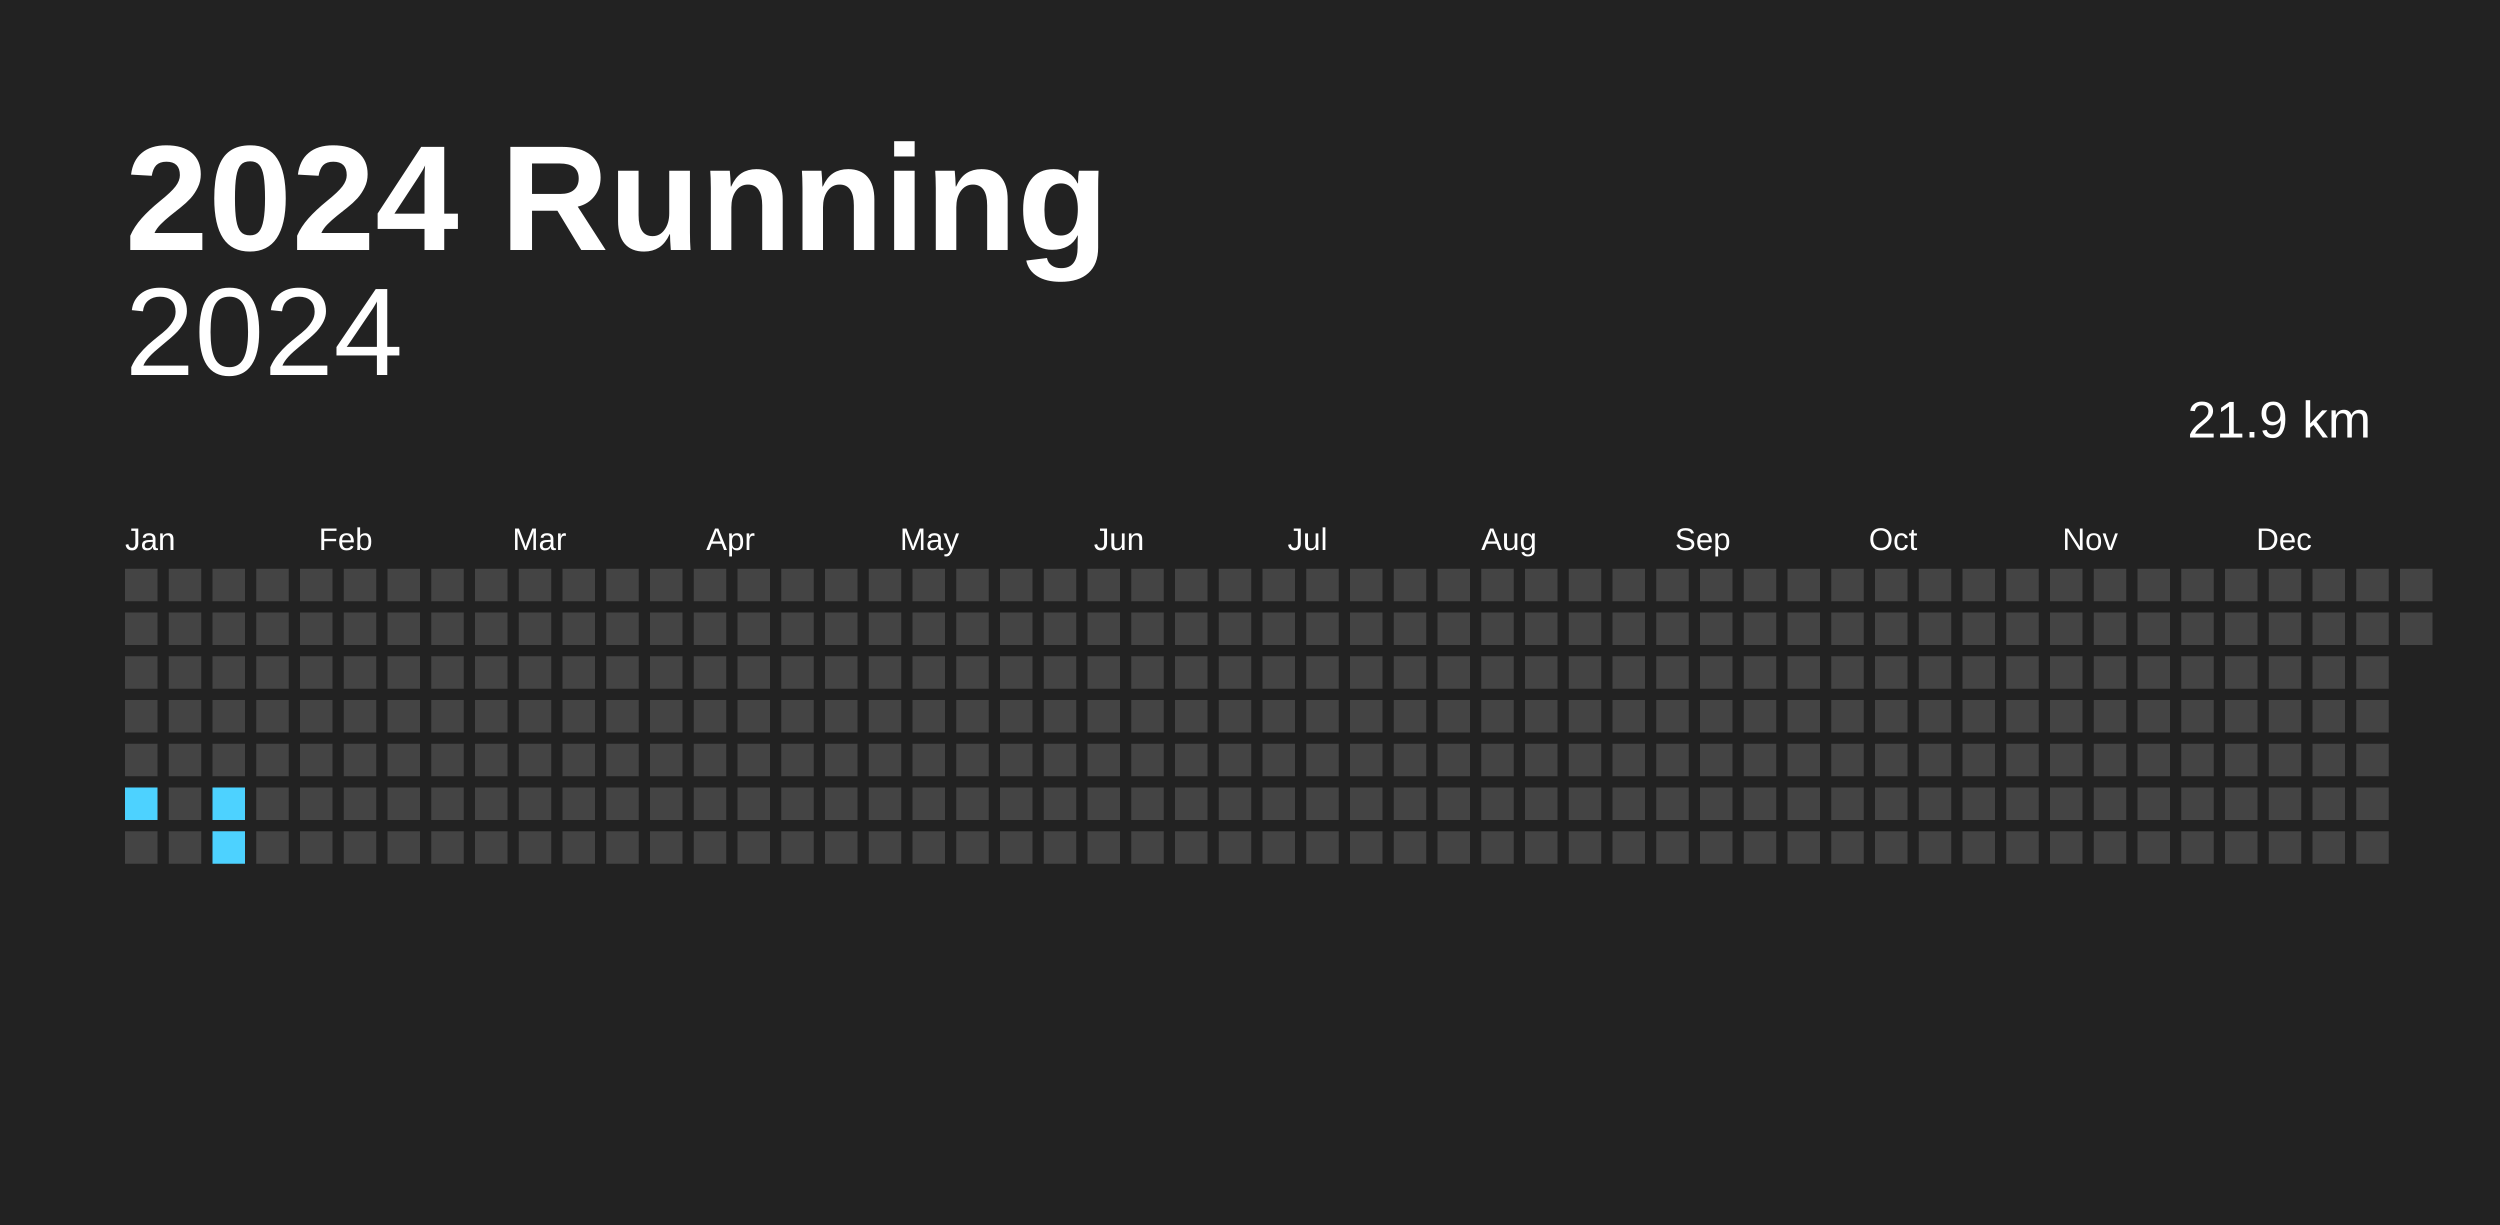
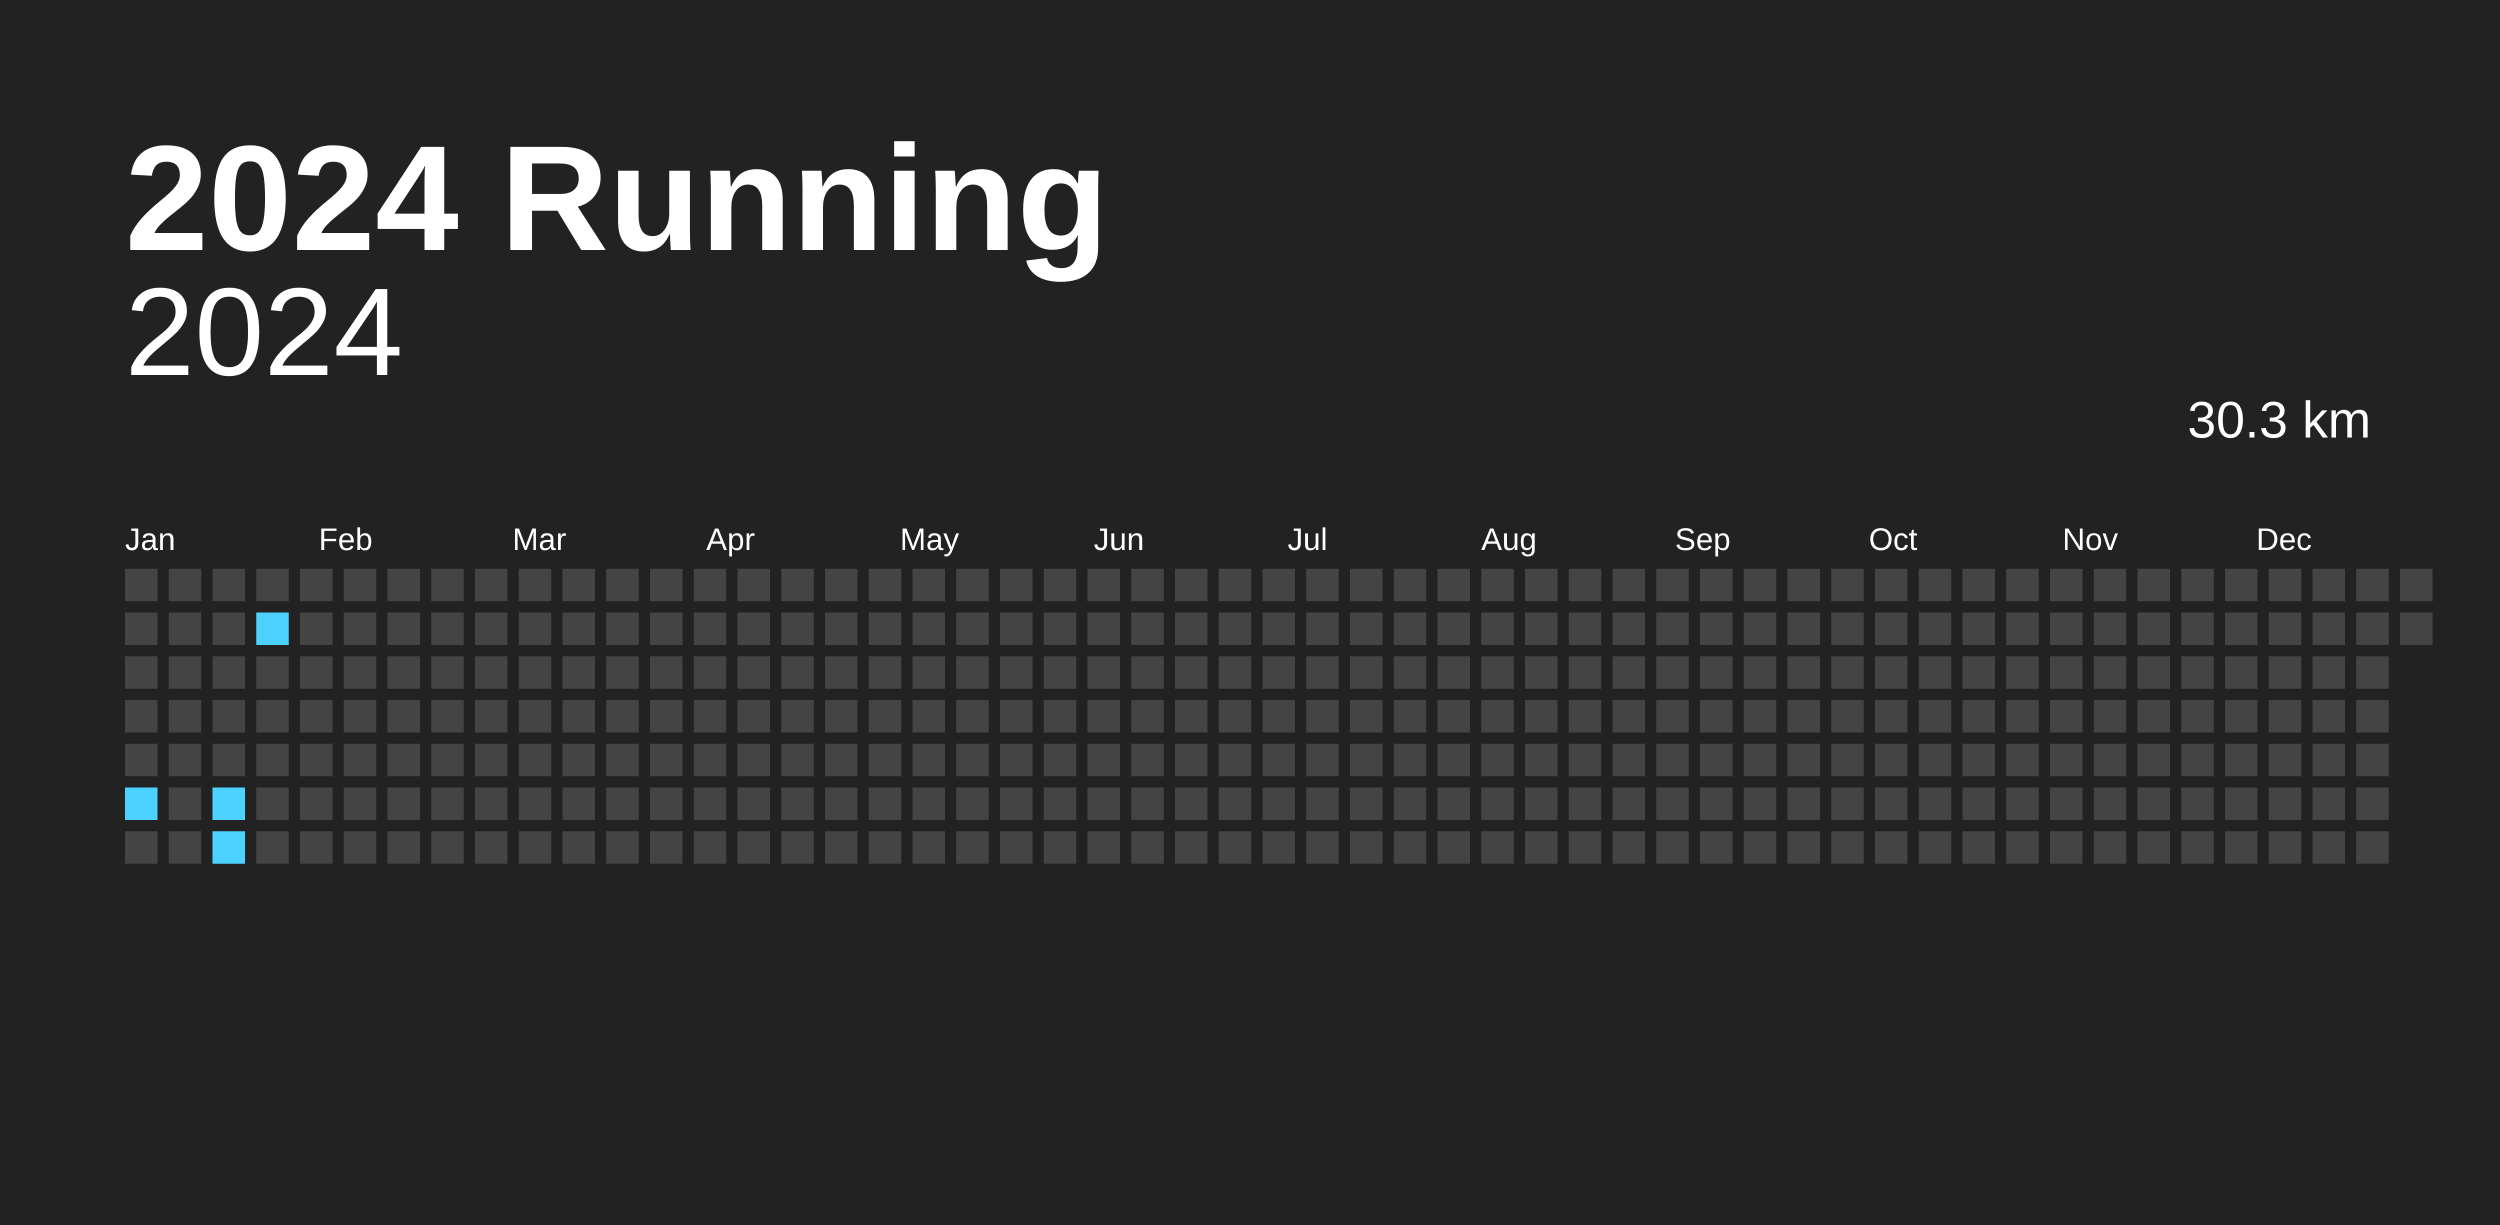
<svg xmlns="http://www.w3.org/2000/svg" baseProfile="full" height="98mm" version="1.1" viewBox="0,0,200,98" width="200mm">
  <defs />
  <rect fill="#222222" height="98" width="200" x="0" y="0" />
  <text fill="#FFFFFF" style="font-size:12px; font-family:Arial; font-weight:bold;" x="10" y="20">2024 Running</text>
  <text alignment-baseline="hanging" fill="#FFFFFF" style="font-size:10.0px; font-family:Arial;" x="10" y="30">2024</text>
-   <text alignment-baseline="hanging" fill="#FFFFFF" style="font-size:4.125px; font-family:Arial;" x="175" y="35">21.9 km</text>
+   <text alignment-baseline="hanging" fill="#FFFFFF" style="font-size:4.125px; font-family:Arial;" x="175" y="35">30.3 km</text>
  <text fill="#FFFFFF" style="font-size:2.5px; font-family:Arial" x="10.0" y="44">Jan</text>
  <text fill="#FFFFFF" style="font-size:2.5px; font-family:Arial" x="25.5" y="44">Feb</text>
  <text fill="#FFFFFF" style="font-size:2.5px; font-family:Arial" x="41.0" y="44">Mar</text>
  <text fill="#FFFFFF" style="font-size:2.5px; font-family:Arial" x="56.5" y="44">Apr</text>
  <text fill="#FFFFFF" style="font-size:2.5px; font-family:Arial" x="72.0" y="44">May</text>
  <text fill="#FFFFFF" style="font-size:2.5px; font-family:Arial" x="87.5" y="44">Jun</text>
  <text fill="#FFFFFF" style="font-size:2.5px; font-family:Arial" x="103.0" y="44">Jul</text>
  <text fill="#FFFFFF" style="font-size:2.5px; font-family:Arial" x="118.5" y="44">Aug</text>
  <text fill="#FFFFFF" style="font-size:2.5px; font-family:Arial" x="134.0" y="44">Sep</text>
  <text fill="#FFFFFF" style="font-size:2.5px; font-family:Arial" x="149.5" y="44">Oct</text>
  <text fill="#FFFFFF" style="font-size:2.5px; font-family:Arial" x="165.0" y="44">Nov</text>
  <text fill="#FFFFFF" style="font-size:2.5px; font-family:Arial" x="180.5" y="44">Dec</text>
  <rect fill="#444444" height="2.6" width="2.6" x="10.0" y="45.5" />
  <rect fill="#444444" height="2.6" width="2.6" x="10.0" y="49.0" />
  <rect fill="#444444" height="2.6" width="2.6" x="10.0" y="52.5" />
  <rect fill="#444444" height="2.6" width="2.6" x="10.0" y="56.0" />
  <rect fill="#444444" height="2.6" width="2.6" x="10.0" y="59.5" />
  <rect fill="#4dd2ff" height="2.6" width="2.6" x="10.0" y="63.0" />
  <rect fill="#444444" height="2.6" width="2.6" x="10.0" y="66.5" />
  <rect fill="#444444" height="2.6" width="2.6" x="13.5" y="45.5" />
  <rect fill="#444444" height="2.6" width="2.6" x="13.5" y="49.0" />
  <rect fill="#444444" height="2.6" width="2.6" x="13.5" y="52.5" />
  <rect fill="#444444" height="2.6" width="2.6" x="13.5" y="56.0" />
  <rect fill="#444444" height="2.6" width="2.6" x="13.5" y="59.5" />
  <rect fill="#444444" height="2.6" width="2.6" x="13.5" y="63.0" />
  <rect fill="#444444" height="2.6" width="2.6" x="13.5" y="66.5" />
  <rect fill="#444444" height="2.6" width="2.6" x="17.0" y="45.5" />
  <rect fill="#444444" height="2.6" width="2.6" x="17.0" y="49.0" />
  <rect fill="#444444" height="2.6" width="2.6" x="17.0" y="52.5" />
  <rect fill="#444444" height="2.6" width="2.6" x="17.0" y="56.0" />
  <rect fill="#444444" height="2.6" width="2.6" x="17.0" y="59.5" />
  <rect fill="#4dd2ff" height="2.6" width="2.6" x="17.0" y="63.0" />
  <rect fill="#4dd2ff" height="2.6" width="2.6" x="17.0" y="66.5" />
  <rect fill="#444444" height="2.6" width="2.6" x="20.5" y="45.5" />
-   <rect fill="#444444" height="2.6" width="2.6" x="20.5" y="49.0" />
+   <rect fill="#4dd2ff" height="2.6" width="2.6" x="20.5" y="49.0" />
  <rect fill="#444444" height="2.6" width="2.6" x="20.5" y="52.5" />
  <rect fill="#444444" height="2.6" width="2.6" x="20.5" y="56.0" />
  <rect fill="#444444" height="2.6" width="2.6" x="20.5" y="59.5" />
  <rect fill="#444444" height="2.6" width="2.6" x="20.5" y="63.0" />
  <rect fill="#444444" height="2.6" width="2.6" x="20.5" y="66.5" />
  <rect fill="#444444" height="2.6" width="2.6" x="24.0" y="45.5" />
  <rect fill="#444444" height="2.6" width="2.6" x="24.0" y="49.0" />
  <rect fill="#444444" height="2.6" width="2.6" x="24.0" y="52.5" />
  <rect fill="#444444" height="2.6" width="2.6" x="24.0" y="56.0" />
  <rect fill="#444444" height="2.6" width="2.6" x="24.0" y="59.5" />
  <rect fill="#444444" height="2.6" width="2.6" x="24.0" y="63.0" />
  <rect fill="#444444" height="2.6" width="2.6" x="24.0" y="66.5" />
  <rect fill="#444444" height="2.6" width="2.6" x="27.5" y="45.5" />
  <rect fill="#444444" height="2.6" width="2.6" x="27.5" y="49.0" />
  <rect fill="#444444" height="2.6" width="2.6" x="27.5" y="52.5" />
  <rect fill="#444444" height="2.6" width="2.6" x="27.5" y="56.0" />
  <rect fill="#444444" height="2.6" width="2.6" x="27.5" y="59.5" />
  <rect fill="#444444" height="2.6" width="2.6" x="27.5" y="63.0" />
  <rect fill="#444444" height="2.6" width="2.6" x="27.5" y="66.5" />
  <rect fill="#444444" height="2.6" width="2.6" x="31.0" y="45.5" />
  <rect fill="#444444" height="2.6" width="2.6" x="31.0" y="49.0" />
  <rect fill="#444444" height="2.6" width="2.6" x="31.0" y="52.5" />
  <rect fill="#444444" height="2.6" width="2.6" x="31.0" y="56.0" />
  <rect fill="#444444" height="2.6" width="2.6" x="31.0" y="59.5" />
  <rect fill="#444444" height="2.6" width="2.6" x="31.0" y="63.0" />
  <rect fill="#444444" height="2.6" width="2.6" x="31.0" y="66.5" />
  <rect fill="#444444" height="2.6" width="2.6" x="34.5" y="45.5" />
  <rect fill="#444444" height="2.6" width="2.6" x="34.5" y="49.0" />
  <rect fill="#444444" height="2.6" width="2.6" x="34.5" y="52.5" />
  <rect fill="#444444" height="2.6" width="2.6" x="34.5" y="56.0" />
  <rect fill="#444444" height="2.6" width="2.6" x="34.5" y="59.5" />
  <rect fill="#444444" height="2.6" width="2.6" x="34.5" y="63.0" />
  <rect fill="#444444" height="2.6" width="2.6" x="34.5" y="66.5" />
  <rect fill="#444444" height="2.6" width="2.6" x="38.0" y="45.5" />
  <rect fill="#444444" height="2.6" width="2.6" x="38.0" y="49.0" />
  <rect fill="#444444" height="2.6" width="2.6" x="38.0" y="52.5" />
  <rect fill="#444444" height="2.6" width="2.6" x="38.0" y="56.0" />
  <rect fill="#444444" height="2.6" width="2.6" x="38.0" y="59.5" />
  <rect fill="#444444" height="2.6" width="2.6" x="38.0" y="63.0" />
  <rect fill="#444444" height="2.6" width="2.6" x="38.0" y="66.5" />
  <rect fill="#444444" height="2.6" width="2.6" x="41.5" y="45.5" />
  <rect fill="#444444" height="2.6" width="2.6" x="41.5" y="49.0" />
  <rect fill="#444444" height="2.6" width="2.6" x="41.5" y="52.5" />
  <rect fill="#444444" height="2.6" width="2.6" x="41.5" y="56.0" />
  <rect fill="#444444" height="2.6" width="2.6" x="41.5" y="59.5" />
  <rect fill="#444444" height="2.6" width="2.6" x="41.5" y="63.0" />
  <rect fill="#444444" height="2.6" width="2.6" x="41.5" y="66.5" />
  <rect fill="#444444" height="2.6" width="2.6" x="45.0" y="45.5" />
  <rect fill="#444444" height="2.6" width="2.6" x="45.0" y="49.0" />
  <rect fill="#444444" height="2.6" width="2.6" x="45.0" y="52.5" />
  <rect fill="#444444" height="2.6" width="2.6" x="45.0" y="56.0" />
  <rect fill="#444444" height="2.6" width="2.6" x="45.0" y="59.5" />
  <rect fill="#444444" height="2.6" width="2.6" x="45.0" y="63.0" />
  <rect fill="#444444" height="2.6" width="2.6" x="45.0" y="66.5" />
  <rect fill="#444444" height="2.6" width="2.6" x="48.5" y="45.5" />
  <rect fill="#444444" height="2.6" width="2.6" x="48.5" y="49.0" />
  <rect fill="#444444" height="2.6" width="2.6" x="48.5" y="52.5" />
  <rect fill="#444444" height="2.6" width="2.6" x="48.5" y="56.0" />
  <rect fill="#444444" height="2.6" width="2.6" x="48.5" y="59.5" />
  <rect fill="#444444" height="2.6" width="2.6" x="48.5" y="63.0" />
  <rect fill="#444444" height="2.6" width="2.6" x="48.5" y="66.5" />
  <rect fill="#444444" height="2.6" width="2.6" x="52.0" y="45.5" />
  <rect fill="#444444" height="2.6" width="2.6" x="52.0" y="49.0" />
  <rect fill="#444444" height="2.6" width="2.6" x="52.0" y="52.5" />
  <rect fill="#444444" height="2.6" width="2.6" x="52.0" y="56.0" />
  <rect fill="#444444" height="2.6" width="2.6" x="52.0" y="59.5" />
  <rect fill="#444444" height="2.6" width="2.6" x="52.0" y="63.0" />
  <rect fill="#444444" height="2.6" width="2.6" x="52.0" y="66.5" />
  <rect fill="#444444" height="2.6" width="2.6" x="55.5" y="45.5" />
  <rect fill="#444444" height="2.6" width="2.6" x="55.5" y="49.0" />
  <rect fill="#444444" height="2.6" width="2.6" x="55.5" y="52.5" />
  <rect fill="#444444" height="2.6" width="2.6" x="55.5" y="56.0" />
  <rect fill="#444444" height="2.6" width="2.6" x="55.5" y="59.5" />
  <rect fill="#444444" height="2.6" width="2.6" x="55.5" y="63.0" />
  <rect fill="#444444" height="2.6" width="2.6" x="55.5" y="66.5" />
  <rect fill="#444444" height="2.6" width="2.6" x="59.0" y="45.5" />
  <rect fill="#444444" height="2.6" width="2.6" x="59.0" y="49.0" />
  <rect fill="#444444" height="2.6" width="2.6" x="59.0" y="52.5" />
  <rect fill="#444444" height="2.6" width="2.6" x="59.0" y="56.0" />
  <rect fill="#444444" height="2.6" width="2.6" x="59.0" y="59.5" />
  <rect fill="#444444" height="2.6" width="2.6" x="59.0" y="63.0" />
  <rect fill="#444444" height="2.6" width="2.6" x="59.0" y="66.5" />
  <rect fill="#444444" height="2.6" width="2.6" x="62.5" y="45.5" />
  <rect fill="#444444" height="2.6" width="2.6" x="62.5" y="49.0" />
  <rect fill="#444444" height="2.6" width="2.6" x="62.5" y="52.5" />
  <rect fill="#444444" height="2.6" width="2.6" x="62.5" y="56.0" />
  <rect fill="#444444" height="2.6" width="2.6" x="62.5" y="59.5" />
  <rect fill="#444444" height="2.6" width="2.6" x="62.5" y="63.0" />
  <rect fill="#444444" height="2.6" width="2.6" x="62.5" y="66.5" />
  <rect fill="#444444" height="2.6" width="2.6" x="66.0" y="45.5" />
  <rect fill="#444444" height="2.6" width="2.6" x="66.0" y="49.0" />
  <rect fill="#444444" height="2.6" width="2.6" x="66.0" y="52.5" />
  <rect fill="#444444" height="2.6" width="2.6" x="66.0" y="56.0" />
  <rect fill="#444444" height="2.6" width="2.6" x="66.0" y="59.5" />
  <rect fill="#444444" height="2.6" width="2.6" x="66.0" y="63.0" />
  <rect fill="#444444" height="2.6" width="2.6" x="66.0" y="66.5" />
  <rect fill="#444444" height="2.6" width="2.6" x="69.5" y="45.5" />
  <rect fill="#444444" height="2.6" width="2.6" x="69.5" y="49.0" />
  <rect fill="#444444" height="2.6" width="2.6" x="69.5" y="52.5" />
  <rect fill="#444444" height="2.6" width="2.6" x="69.5" y="56.0" />
  <rect fill="#444444" height="2.6" width="2.6" x="69.5" y="59.5" />
  <rect fill="#444444" height="2.6" width="2.6" x="69.5" y="63.0" />
  <rect fill="#444444" height="2.6" width="2.6" x="69.5" y="66.5" />
  <rect fill="#444444" height="2.6" width="2.6" x="73.0" y="45.5" />
  <rect fill="#444444" height="2.6" width="2.6" x="73.0" y="49.0" />
  <rect fill="#444444" height="2.6" width="2.6" x="73.0" y="52.5" />
  <rect fill="#444444" height="2.6" width="2.6" x="73.0" y="56.0" />
  <rect fill="#444444" height="2.6" width="2.6" x="73.0" y="59.5" />
  <rect fill="#444444" height="2.6" width="2.6" x="73.0" y="63.0" />
  <rect fill="#444444" height="2.6" width="2.6" x="73.0" y="66.5" />
  <rect fill="#444444" height="2.6" width="2.6" x="76.5" y="45.5" />
  <rect fill="#444444" height="2.6" width="2.6" x="76.5" y="49.0" />
  <rect fill="#444444" height="2.6" width="2.6" x="76.5" y="52.5" />
  <rect fill="#444444" height="2.6" width="2.6" x="76.5" y="56.0" />
  <rect fill="#444444" height="2.6" width="2.6" x="76.5" y="59.5" />
  <rect fill="#444444" height="2.6" width="2.6" x="76.5" y="63.0" />
  <rect fill="#444444" height="2.6" width="2.6" x="76.5" y="66.5" />
  <rect fill="#444444" height="2.6" width="2.6" x="80.0" y="45.5" />
  <rect fill="#444444" height="2.6" width="2.6" x="80.0" y="49.0" />
  <rect fill="#444444" height="2.6" width="2.6" x="80.0" y="52.5" />
  <rect fill="#444444" height="2.6" width="2.6" x="80.0" y="56.0" />
  <rect fill="#444444" height="2.6" width="2.6" x="80.0" y="59.5" />
  <rect fill="#444444" height="2.6" width="2.6" x="80.0" y="63.0" />
  <rect fill="#444444" height="2.6" width="2.6" x="80.0" y="66.5" />
  <rect fill="#444444" height="2.6" width="2.6" x="83.5" y="45.5" />
  <rect fill="#444444" height="2.6" width="2.6" x="83.5" y="49.0" />
  <rect fill="#444444" height="2.6" width="2.6" x="83.5" y="52.5" />
  <rect fill="#444444" height="2.6" width="2.6" x="83.5" y="56.0" />
  <rect fill="#444444" height="2.6" width="2.6" x="83.5" y="59.5" />
  <rect fill="#444444" height="2.6" width="2.6" x="83.5" y="63.0" />
  <rect fill="#444444" height="2.6" width="2.6" x="83.5" y="66.5" />
  <rect fill="#444444" height="2.6" width="2.6" x="87.0" y="45.5" />
  <rect fill="#444444" height="2.6" width="2.6" x="87.0" y="49.0" />
  <rect fill="#444444" height="2.6" width="2.6" x="87.0" y="52.5" />
  <rect fill="#444444" height="2.6" width="2.6" x="87.0" y="56.0" />
  <rect fill="#444444" height="2.6" width="2.6" x="87.0" y="59.5" />
  <rect fill="#444444" height="2.6" width="2.6" x="87.0" y="63.0" />
  <rect fill="#444444" height="2.6" width="2.6" x="87.0" y="66.5" />
  <rect fill="#444444" height="2.6" width="2.6" x="90.5" y="45.5" />
  <rect fill="#444444" height="2.6" width="2.6" x="90.5" y="49.0" />
  <rect fill="#444444" height="2.6" width="2.6" x="90.5" y="52.5" />
  <rect fill="#444444" height="2.6" width="2.6" x="90.5" y="56.0" />
  <rect fill="#444444" height="2.6" width="2.6" x="90.5" y="59.5" />
  <rect fill="#444444" height="2.6" width="2.6" x="90.5" y="63.0" />
  <rect fill="#444444" height="2.6" width="2.6" x="90.5" y="66.5" />
  <rect fill="#444444" height="2.6" width="2.6" x="94.0" y="45.5" />
  <rect fill="#444444" height="2.6" width="2.6" x="94.0" y="49.0" />
  <rect fill="#444444" height="2.6" width="2.6" x="94.0" y="52.5" />
  <rect fill="#444444" height="2.6" width="2.6" x="94.0" y="56.0" />
  <rect fill="#444444" height="2.6" width="2.6" x="94.0" y="59.5" />
  <rect fill="#444444" height="2.6" width="2.6" x="94.0" y="63.0" />
  <rect fill="#444444" height="2.6" width="2.6" x="94.0" y="66.5" />
  <rect fill="#444444" height="2.6" width="2.6" x="97.5" y="45.5" />
  <rect fill="#444444" height="2.6" width="2.6" x="97.5" y="49.0" />
  <rect fill="#444444" height="2.6" width="2.6" x="97.5" y="52.5" />
  <rect fill="#444444" height="2.6" width="2.6" x="97.5" y="56.0" />
  <rect fill="#444444" height="2.6" width="2.6" x="97.5" y="59.5" />
  <rect fill="#444444" height="2.6" width="2.6" x="97.5" y="63.0" />
  <rect fill="#444444" height="2.6" width="2.6" x="97.5" y="66.5" />
  <rect fill="#444444" height="2.6" width="2.6" x="101.0" y="45.5" />
  <rect fill="#444444" height="2.6" width="2.6" x="101.0" y="49.0" />
  <rect fill="#444444" height="2.6" width="2.6" x="101.0" y="52.5" />
  <rect fill="#444444" height="2.6" width="2.6" x="101.0" y="56.0" />
  <rect fill="#444444" height="2.6" width="2.6" x="101.0" y="59.5" />
  <rect fill="#444444" height="2.6" width="2.6" x="101.0" y="63.0" />
  <rect fill="#444444" height="2.6" width="2.6" x="101.0" y="66.5" />
  <rect fill="#444444" height="2.6" width="2.6" x="104.5" y="45.5" />
  <rect fill="#444444" height="2.6" width="2.6" x="104.5" y="49.0" />
  <rect fill="#444444" height="2.6" width="2.6" x="104.5" y="52.5" />
  <rect fill="#444444" height="2.6" width="2.6" x="104.5" y="56.0" />
  <rect fill="#444444" height="2.6" width="2.6" x="104.5" y="59.5" />
  <rect fill="#444444" height="2.6" width="2.6" x="104.5" y="63.0" />
  <rect fill="#444444" height="2.6" width="2.6" x="104.5" y="66.5" />
  <rect fill="#444444" height="2.6" width="2.6" x="108.0" y="45.5" />
  <rect fill="#444444" height="2.6" width="2.6" x="108.0" y="49.0" />
  <rect fill="#444444" height="2.6" width="2.6" x="108.0" y="52.5" />
  <rect fill="#444444" height="2.6" width="2.6" x="108.0" y="56.0" />
  <rect fill="#444444" height="2.6" width="2.6" x="108.0" y="59.5" />
  <rect fill="#444444" height="2.6" width="2.6" x="108.0" y="63.0" />
  <rect fill="#444444" height="2.6" width="2.6" x="108.0" y="66.5" />
  <rect fill="#444444" height="2.6" width="2.6" x="111.5" y="45.5" />
  <rect fill="#444444" height="2.6" width="2.6" x="111.5" y="49.0" />
  <rect fill="#444444" height="2.6" width="2.6" x="111.5" y="52.5" />
  <rect fill="#444444" height="2.6" width="2.6" x="111.5" y="56.0" />
  <rect fill="#444444" height="2.6" width="2.6" x="111.5" y="59.5" />
  <rect fill="#444444" height="2.6" width="2.6" x="111.5" y="63.0" />
  <rect fill="#444444" height="2.6" width="2.6" x="111.5" y="66.5" />
  <rect fill="#444444" height="2.6" width="2.6" x="115.0" y="45.5" />
  <rect fill="#444444" height="2.6" width="2.6" x="115.0" y="49.0" />
  <rect fill="#444444" height="2.6" width="2.6" x="115.0" y="52.5" />
  <rect fill="#444444" height="2.6" width="2.6" x="115.0" y="56.0" />
  <rect fill="#444444" height="2.6" width="2.6" x="115.0" y="59.5" />
  <rect fill="#444444" height="2.6" width="2.6" x="115.0" y="63.0" />
  <rect fill="#444444" height="2.6" width="2.6" x="115.0" y="66.5" />
  <rect fill="#444444" height="2.6" width="2.6" x="118.5" y="45.5" />
  <rect fill="#444444" height="2.6" width="2.6" x="118.5" y="49.0" />
  <rect fill="#444444" height="2.6" width="2.6" x="118.5" y="52.5" />
  <rect fill="#444444" height="2.6" width="2.6" x="118.5" y="56.0" />
  <rect fill="#444444" height="2.6" width="2.6" x="118.5" y="59.5" />
  <rect fill="#444444" height="2.6" width="2.6" x="118.5" y="63.0" />
  <rect fill="#444444" height="2.6" width="2.6" x="118.5" y="66.5" />
  <rect fill="#444444" height="2.6" width="2.6" x="122.0" y="45.5" />
  <rect fill="#444444" height="2.6" width="2.6" x="122.0" y="49.0" />
  <rect fill="#444444" height="2.6" width="2.6" x="122.0" y="52.5" />
  <rect fill="#444444" height="2.6" width="2.6" x="122.0" y="56.0" />
  <rect fill="#444444" height="2.6" width="2.6" x="122.0" y="59.5" />
  <rect fill="#444444" height="2.6" width="2.6" x="122.0" y="63.0" />
  <rect fill="#444444" height="2.6" width="2.6" x="122.0" y="66.5" />
  <rect fill="#444444" height="2.6" width="2.6" x="125.5" y="45.5" />
  <rect fill="#444444" height="2.6" width="2.6" x="125.5" y="49.0" />
  <rect fill="#444444" height="2.6" width="2.6" x="125.5" y="52.5" />
  <rect fill="#444444" height="2.6" width="2.6" x="125.5" y="56.0" />
  <rect fill="#444444" height="2.6" width="2.6" x="125.5" y="59.5" />
  <rect fill="#444444" height="2.6" width="2.6" x="125.5" y="63.0" />
  <rect fill="#444444" height="2.6" width="2.6" x="125.5" y="66.5" />
  <rect fill="#444444" height="2.6" width="2.6" x="129.0" y="45.5" />
  <rect fill="#444444" height="2.6" width="2.6" x="129.0" y="49.0" />
  <rect fill="#444444" height="2.6" width="2.6" x="129.0" y="52.5" />
  <rect fill="#444444" height="2.6" width="2.6" x="129.0" y="56.0" />
  <rect fill="#444444" height="2.6" width="2.6" x="129.0" y="59.5" />
  <rect fill="#444444" height="2.6" width="2.6" x="129.0" y="63.0" />
  <rect fill="#444444" height="2.6" width="2.6" x="129.0" y="66.5" />
  <rect fill="#444444" height="2.6" width="2.6" x="132.5" y="45.5" />
  <rect fill="#444444" height="2.6" width="2.6" x="132.5" y="49.0" />
  <rect fill="#444444" height="2.6" width="2.6" x="132.5" y="52.5" />
  <rect fill="#444444" height="2.6" width="2.6" x="132.5" y="56.0" />
  <rect fill="#444444" height="2.6" width="2.6" x="132.5" y="59.5" />
  <rect fill="#444444" height="2.6" width="2.6" x="132.5" y="63.0" />
  <rect fill="#444444" height="2.6" width="2.6" x="132.5" y="66.5" />
  <rect fill="#444444" height="2.6" width="2.6" x="136.0" y="45.5" />
  <rect fill="#444444" height="2.6" width="2.6" x="136.0" y="49.0" />
  <rect fill="#444444" height="2.6" width="2.6" x="136.0" y="52.5" />
  <rect fill="#444444" height="2.6" width="2.6" x="136.0" y="56.0" />
  <rect fill="#444444" height="2.6" width="2.6" x="136.0" y="59.5" />
  <rect fill="#444444" height="2.6" width="2.6" x="136.0" y="63.0" />
  <rect fill="#444444" height="2.6" width="2.6" x="136.0" y="66.5" />
  <rect fill="#444444" height="2.6" width="2.6" x="139.5" y="45.5" />
  <rect fill="#444444" height="2.6" width="2.6" x="139.5" y="49.0" />
  <rect fill="#444444" height="2.6" width="2.6" x="139.5" y="52.5" />
  <rect fill="#444444" height="2.6" width="2.6" x="139.5" y="56.0" />
  <rect fill="#444444" height="2.6" width="2.6" x="139.5" y="59.5" />
  <rect fill="#444444" height="2.6" width="2.6" x="139.5" y="63.0" />
  <rect fill="#444444" height="2.6" width="2.6" x="139.5" y="66.5" />
  <rect fill="#444444" height="2.6" width="2.6" x="143.0" y="45.5" />
  <rect fill="#444444" height="2.6" width="2.6" x="143.0" y="49.0" />
  <rect fill="#444444" height="2.6" width="2.6" x="143.0" y="52.5" />
  <rect fill="#444444" height="2.6" width="2.6" x="143.0" y="56.0" />
  <rect fill="#444444" height="2.6" width="2.6" x="143.0" y="59.5" />
  <rect fill="#444444" height="2.6" width="2.6" x="143.0" y="63.0" />
  <rect fill="#444444" height="2.6" width="2.6" x="143.0" y="66.5" />
  <rect fill="#444444" height="2.6" width="2.6" x="146.5" y="45.5" />
  <rect fill="#444444" height="2.6" width="2.6" x="146.5" y="49.0" />
  <rect fill="#444444" height="2.6" width="2.6" x="146.5" y="52.5" />
  <rect fill="#444444" height="2.6" width="2.6" x="146.5" y="56.0" />
  <rect fill="#444444" height="2.6" width="2.6" x="146.5" y="59.5" />
  <rect fill="#444444" height="2.6" width="2.6" x="146.5" y="63.0" />
  <rect fill="#444444" height="2.6" width="2.6" x="146.5" y="66.5" />
  <rect fill="#444444" height="2.6" width="2.6" x="150.0" y="45.5" />
  <rect fill="#444444" height="2.6" width="2.6" x="150.0" y="49.0" />
  <rect fill="#444444" height="2.6" width="2.6" x="150.0" y="52.5" />
  <rect fill="#444444" height="2.6" width="2.6" x="150.0" y="56.0" />
  <rect fill="#444444" height="2.6" width="2.6" x="150.0" y="59.5" />
  <rect fill="#444444" height="2.6" width="2.6" x="150.0" y="63.0" />
  <rect fill="#444444" height="2.6" width="2.6" x="150.0" y="66.5" />
  <rect fill="#444444" height="2.6" width="2.6" x="153.5" y="45.5" />
  <rect fill="#444444" height="2.6" width="2.6" x="153.5" y="49.0" />
  <rect fill="#444444" height="2.6" width="2.6" x="153.5" y="52.5" />
  <rect fill="#444444" height="2.6" width="2.6" x="153.5" y="56.0" />
  <rect fill="#444444" height="2.6" width="2.6" x="153.5" y="59.5" />
  <rect fill="#444444" height="2.6" width="2.6" x="153.5" y="63.0" />
  <rect fill="#444444" height="2.6" width="2.6" x="153.5" y="66.5" />
  <rect fill="#444444" height="2.6" width="2.6" x="157.0" y="45.5" />
  <rect fill="#444444" height="2.6" width="2.6" x="157.0" y="49.0" />
  <rect fill="#444444" height="2.6" width="2.6" x="157.0" y="52.5" />
  <rect fill="#444444" height="2.6" width="2.6" x="157.0" y="56.0" />
  <rect fill="#444444" height="2.6" width="2.6" x="157.0" y="59.5" />
  <rect fill="#444444" height="2.6" width="2.6" x="157.0" y="63.0" />
  <rect fill="#444444" height="2.6" width="2.6" x="157.0" y="66.5" />
  <rect fill="#444444" height="2.6" width="2.6" x="160.5" y="45.5" />
  <rect fill="#444444" height="2.6" width="2.6" x="160.5" y="49.0" />
  <rect fill="#444444" height="2.6" width="2.6" x="160.5" y="52.5" />
  <rect fill="#444444" height="2.6" width="2.6" x="160.5" y="56.0" />
  <rect fill="#444444" height="2.6" width="2.6" x="160.5" y="59.5" />
  <rect fill="#444444" height="2.6" width="2.6" x="160.5" y="63.0" />
  <rect fill="#444444" height="2.6" width="2.6" x="160.5" y="66.5" />
  <rect fill="#444444" height="2.6" width="2.6" x="164.0" y="45.5" />
  <rect fill="#444444" height="2.6" width="2.6" x="164.0" y="49.0" />
  <rect fill="#444444" height="2.6" width="2.6" x="164.0" y="52.5" />
  <rect fill="#444444" height="2.6" width="2.6" x="164.0" y="56.0" />
  <rect fill="#444444" height="2.6" width="2.6" x="164.0" y="59.5" />
  <rect fill="#444444" height="2.6" width="2.6" x="164.0" y="63.0" />
  <rect fill="#444444" height="2.6" width="2.6" x="164.0" y="66.5" />
  <rect fill="#444444" height="2.6" width="2.6" x="167.5" y="45.5" />
  <rect fill="#444444" height="2.6" width="2.6" x="167.5" y="49.0" />
  <rect fill="#444444" height="2.6" width="2.6" x="167.5" y="52.5" />
  <rect fill="#444444" height="2.6" width="2.6" x="167.5" y="56.0" />
  <rect fill="#444444" height="2.6" width="2.6" x="167.5" y="59.5" />
  <rect fill="#444444" height="2.6" width="2.6" x="167.5" y="63.0" />
  <rect fill="#444444" height="2.6" width="2.6" x="167.5" y="66.5" />
  <rect fill="#444444" height="2.6" width="2.6" x="171.0" y="45.5" />
  <rect fill="#444444" height="2.6" width="2.6" x="171.0" y="49.0" />
  <rect fill="#444444" height="2.6" width="2.6" x="171.0" y="52.5" />
  <rect fill="#444444" height="2.6" width="2.6" x="171.0" y="56.0" />
  <rect fill="#444444" height="2.6" width="2.6" x="171.0" y="59.5" />
  <rect fill="#444444" height="2.6" width="2.6" x="171.0" y="63.0" />
  <rect fill="#444444" height="2.6" width="2.6" x="171.0" y="66.5" />
  <rect fill="#444444" height="2.6" width="2.6" x="174.5" y="45.5" />
  <rect fill="#444444" height="2.6" width="2.6" x="174.5" y="49.0" />
  <rect fill="#444444" height="2.6" width="2.6" x="174.5" y="52.5" />
  <rect fill="#444444" height="2.6" width="2.6" x="174.5" y="56.0" />
  <rect fill="#444444" height="2.6" width="2.6" x="174.5" y="59.5" />
  <rect fill="#444444" height="2.6" width="2.6" x="174.5" y="63.0" />
  <rect fill="#444444" height="2.6" width="2.6" x="174.5" y="66.5" />
  <rect fill="#444444" height="2.6" width="2.6" x="178.0" y="45.5" />
  <rect fill="#444444" height="2.6" width="2.6" x="178.0" y="49.0" />
  <rect fill="#444444" height="2.6" width="2.6" x="178.0" y="52.5" />
  <rect fill="#444444" height="2.6" width="2.6" x="178.0" y="56.0" />
  <rect fill="#444444" height="2.6" width="2.6" x="178.0" y="59.5" />
  <rect fill="#444444" height="2.6" width="2.6" x="178.0" y="63.0" />
  <rect fill="#444444" height="2.6" width="2.6" x="178.0" y="66.5" />
  <rect fill="#444444" height="2.6" width="2.6" x="181.5" y="45.5" />
  <rect fill="#444444" height="2.6" width="2.6" x="181.5" y="49.0" />
  <rect fill="#444444" height="2.6" width="2.6" x="181.5" y="52.5" />
  <rect fill="#444444" height="2.6" width="2.6" x="181.5" y="56.0" />
  <rect fill="#444444" height="2.6" width="2.6" x="181.5" y="59.5" />
  <rect fill="#444444" height="2.6" width="2.6" x="181.5" y="63.0" />
  <rect fill="#444444" height="2.6" width="2.6" x="181.5" y="66.5" />
  <rect fill="#444444" height="2.6" width="2.6" x="185.0" y="45.5" />
  <rect fill="#444444" height="2.6" width="2.6" x="185.0" y="49.0" />
  <rect fill="#444444" height="2.6" width="2.6" x="185.0" y="52.5" />
  <rect fill="#444444" height="2.6" width="2.6" x="185.0" y="56.0" />
  <rect fill="#444444" height="2.6" width="2.6" x="185.0" y="59.5" />
  <rect fill="#444444" height="2.6" width="2.6" x="185.0" y="63.0" />
  <rect fill="#444444" height="2.6" width="2.6" x="185.0" y="66.5" />
  <rect fill="#444444" height="2.6" width="2.6" x="188.5" y="45.5" />
  <rect fill="#444444" height="2.6" width="2.6" x="188.5" y="49.0" />
  <rect fill="#444444" height="2.6" width="2.6" x="188.5" y="52.5" />
  <rect fill="#444444" height="2.6" width="2.6" x="188.5" y="56.0" />
  <rect fill="#444444" height="2.6" width="2.6" x="188.5" y="59.5" />
  <rect fill="#444444" height="2.6" width="2.6" x="188.5" y="63.0" />
  <rect fill="#444444" height="2.6" width="2.6" x="188.5" y="66.5" />
  <rect fill="#444444" height="2.6" width="2.6" x="192.0" y="45.5" />
  <rect fill="#444444" height="2.6" width="2.6" x="192.0" y="49.0" />
</svg>
